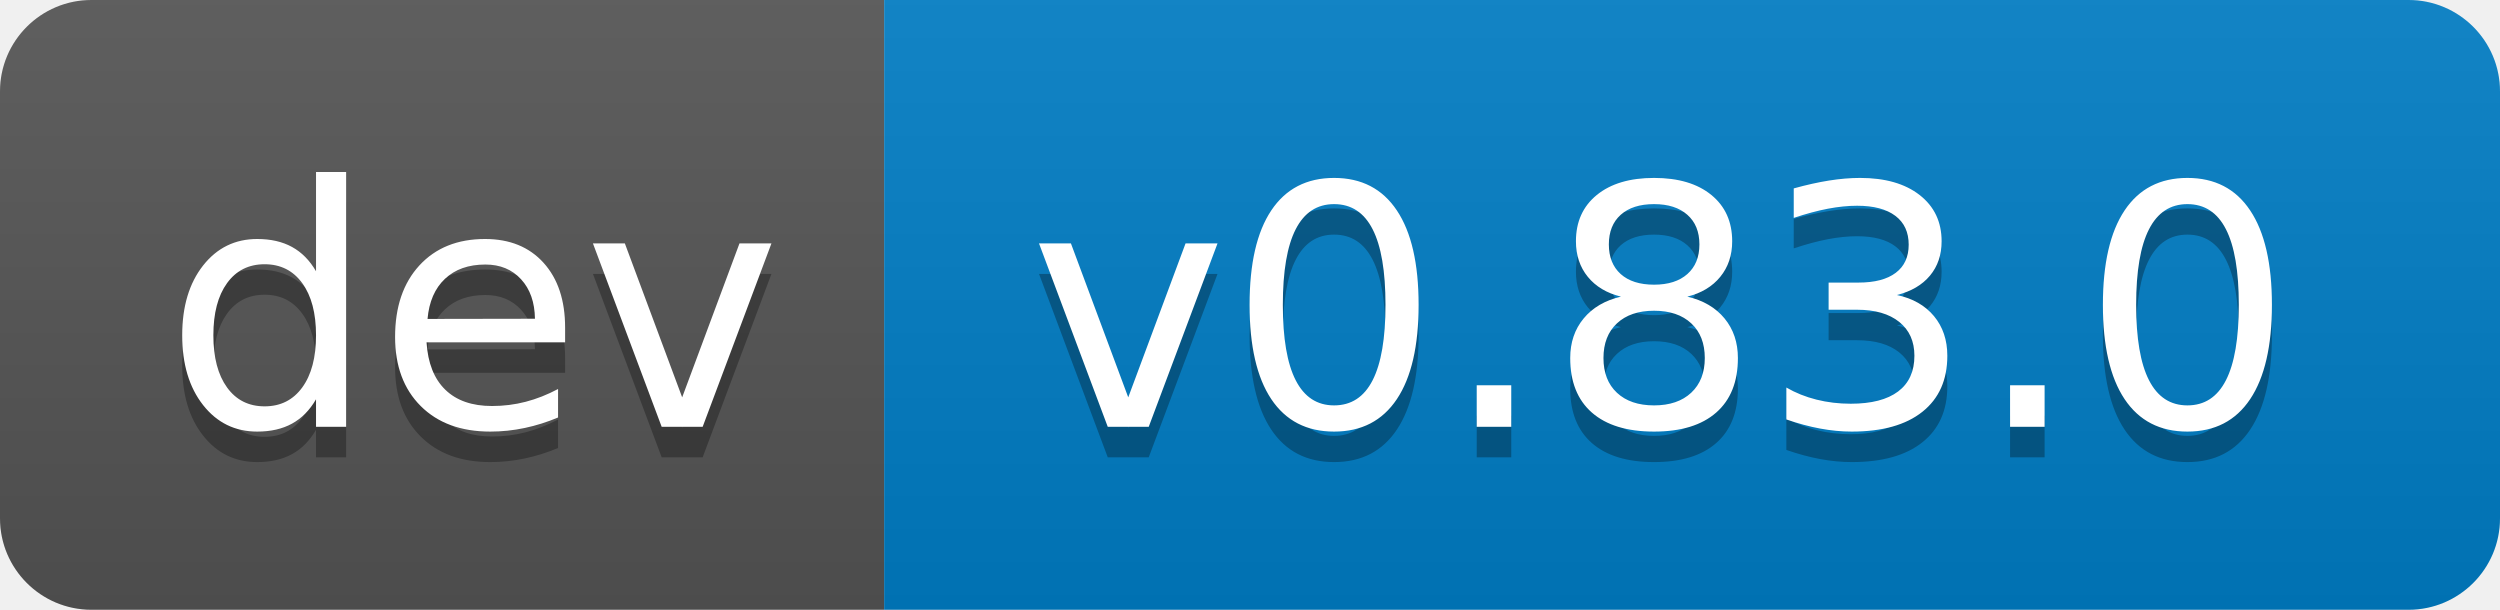
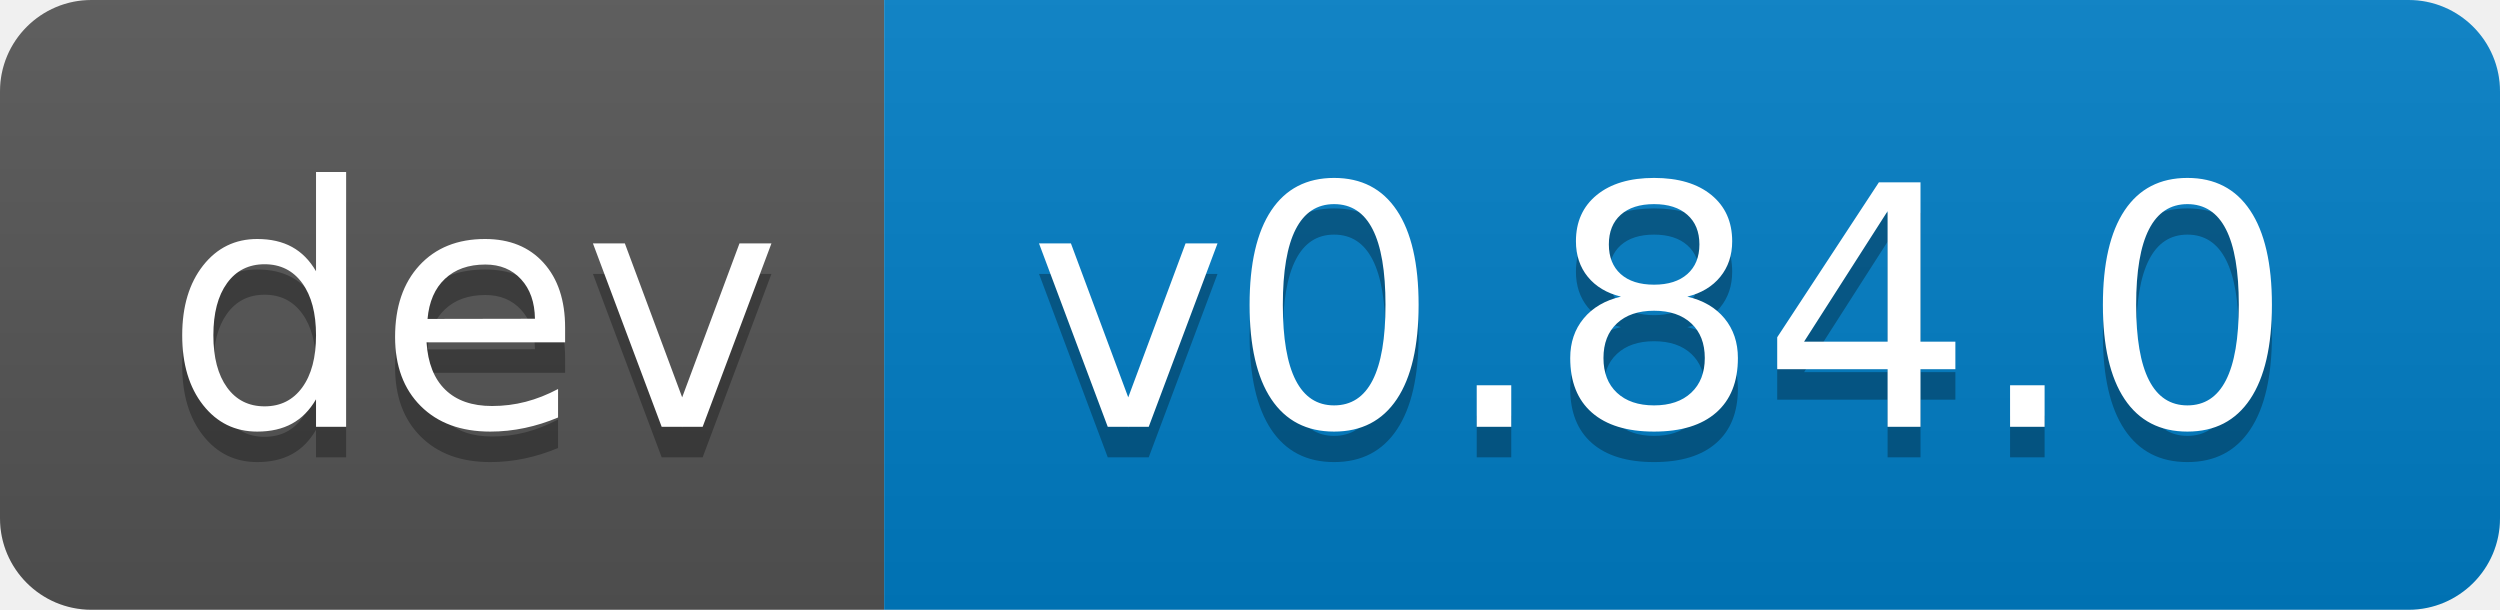
- <svg xmlns="http://www.w3.org/2000/svg" width="82" height="20" role="img" aria-label="dev: v0.83.0">
+ <svg xmlns="http://www.w3.org/2000/svg" width="82" height="20" role="img" aria-label="dev: v0.84.0">
  <linearGradient id="s" x2="0" y2="100%">
    <stop offset="0" stop-color="#bbb" stop-opacity=".1" />
    <stop offset="1" stop-opacity=".1" />
  </linearGradient>
  <clipPath id="r">
    <rect width="82" height="20" rx="3" fill="#fff" />
  </clipPath>
  <g clip-path="url(#r)">
    <rect width="29" height="20" fill="#555" />
    <rect x="29" width="53" height="20" fill="#007ec6" />
    <rect width="82" height="20" fill="url(#s)" />
  </g>
  <g fill="#fff" text-anchor="middle" font-family="Verdana,Geneva,DejaVu Sans,sans-serif" text-rendering="geometricPrecision" font-size="110">
    <text aria-hidden="true" x="155" y="150" fill="#010101" fill-opacity=".3" transform="scale(.1)" textLength="190">dev</text>
    <text x="155" y="140" transform="scale(.1)" fill="#fff" textLength="190">dev</text>
-     <text aria-hidden="true" x="545" y="150" fill="#010101" fill-opacity=".3" transform="scale(.1)" textLength="430">v0.83.0</text>
-     <text x="545" y="140" transform="scale(.1)" fill="#fff" textLength="430">v0.83.0</text>
+     <text aria-hidden="true" x="545" y="150" fill="#010101" fill-opacity=".3" transform="scale(.1)" textLength="430">v0.84.0</text>
+     <text x="545" y="140" transform="scale(.1)" fill="#fff" textLength="430">v0.84.0</text>
  </g>
</svg>
